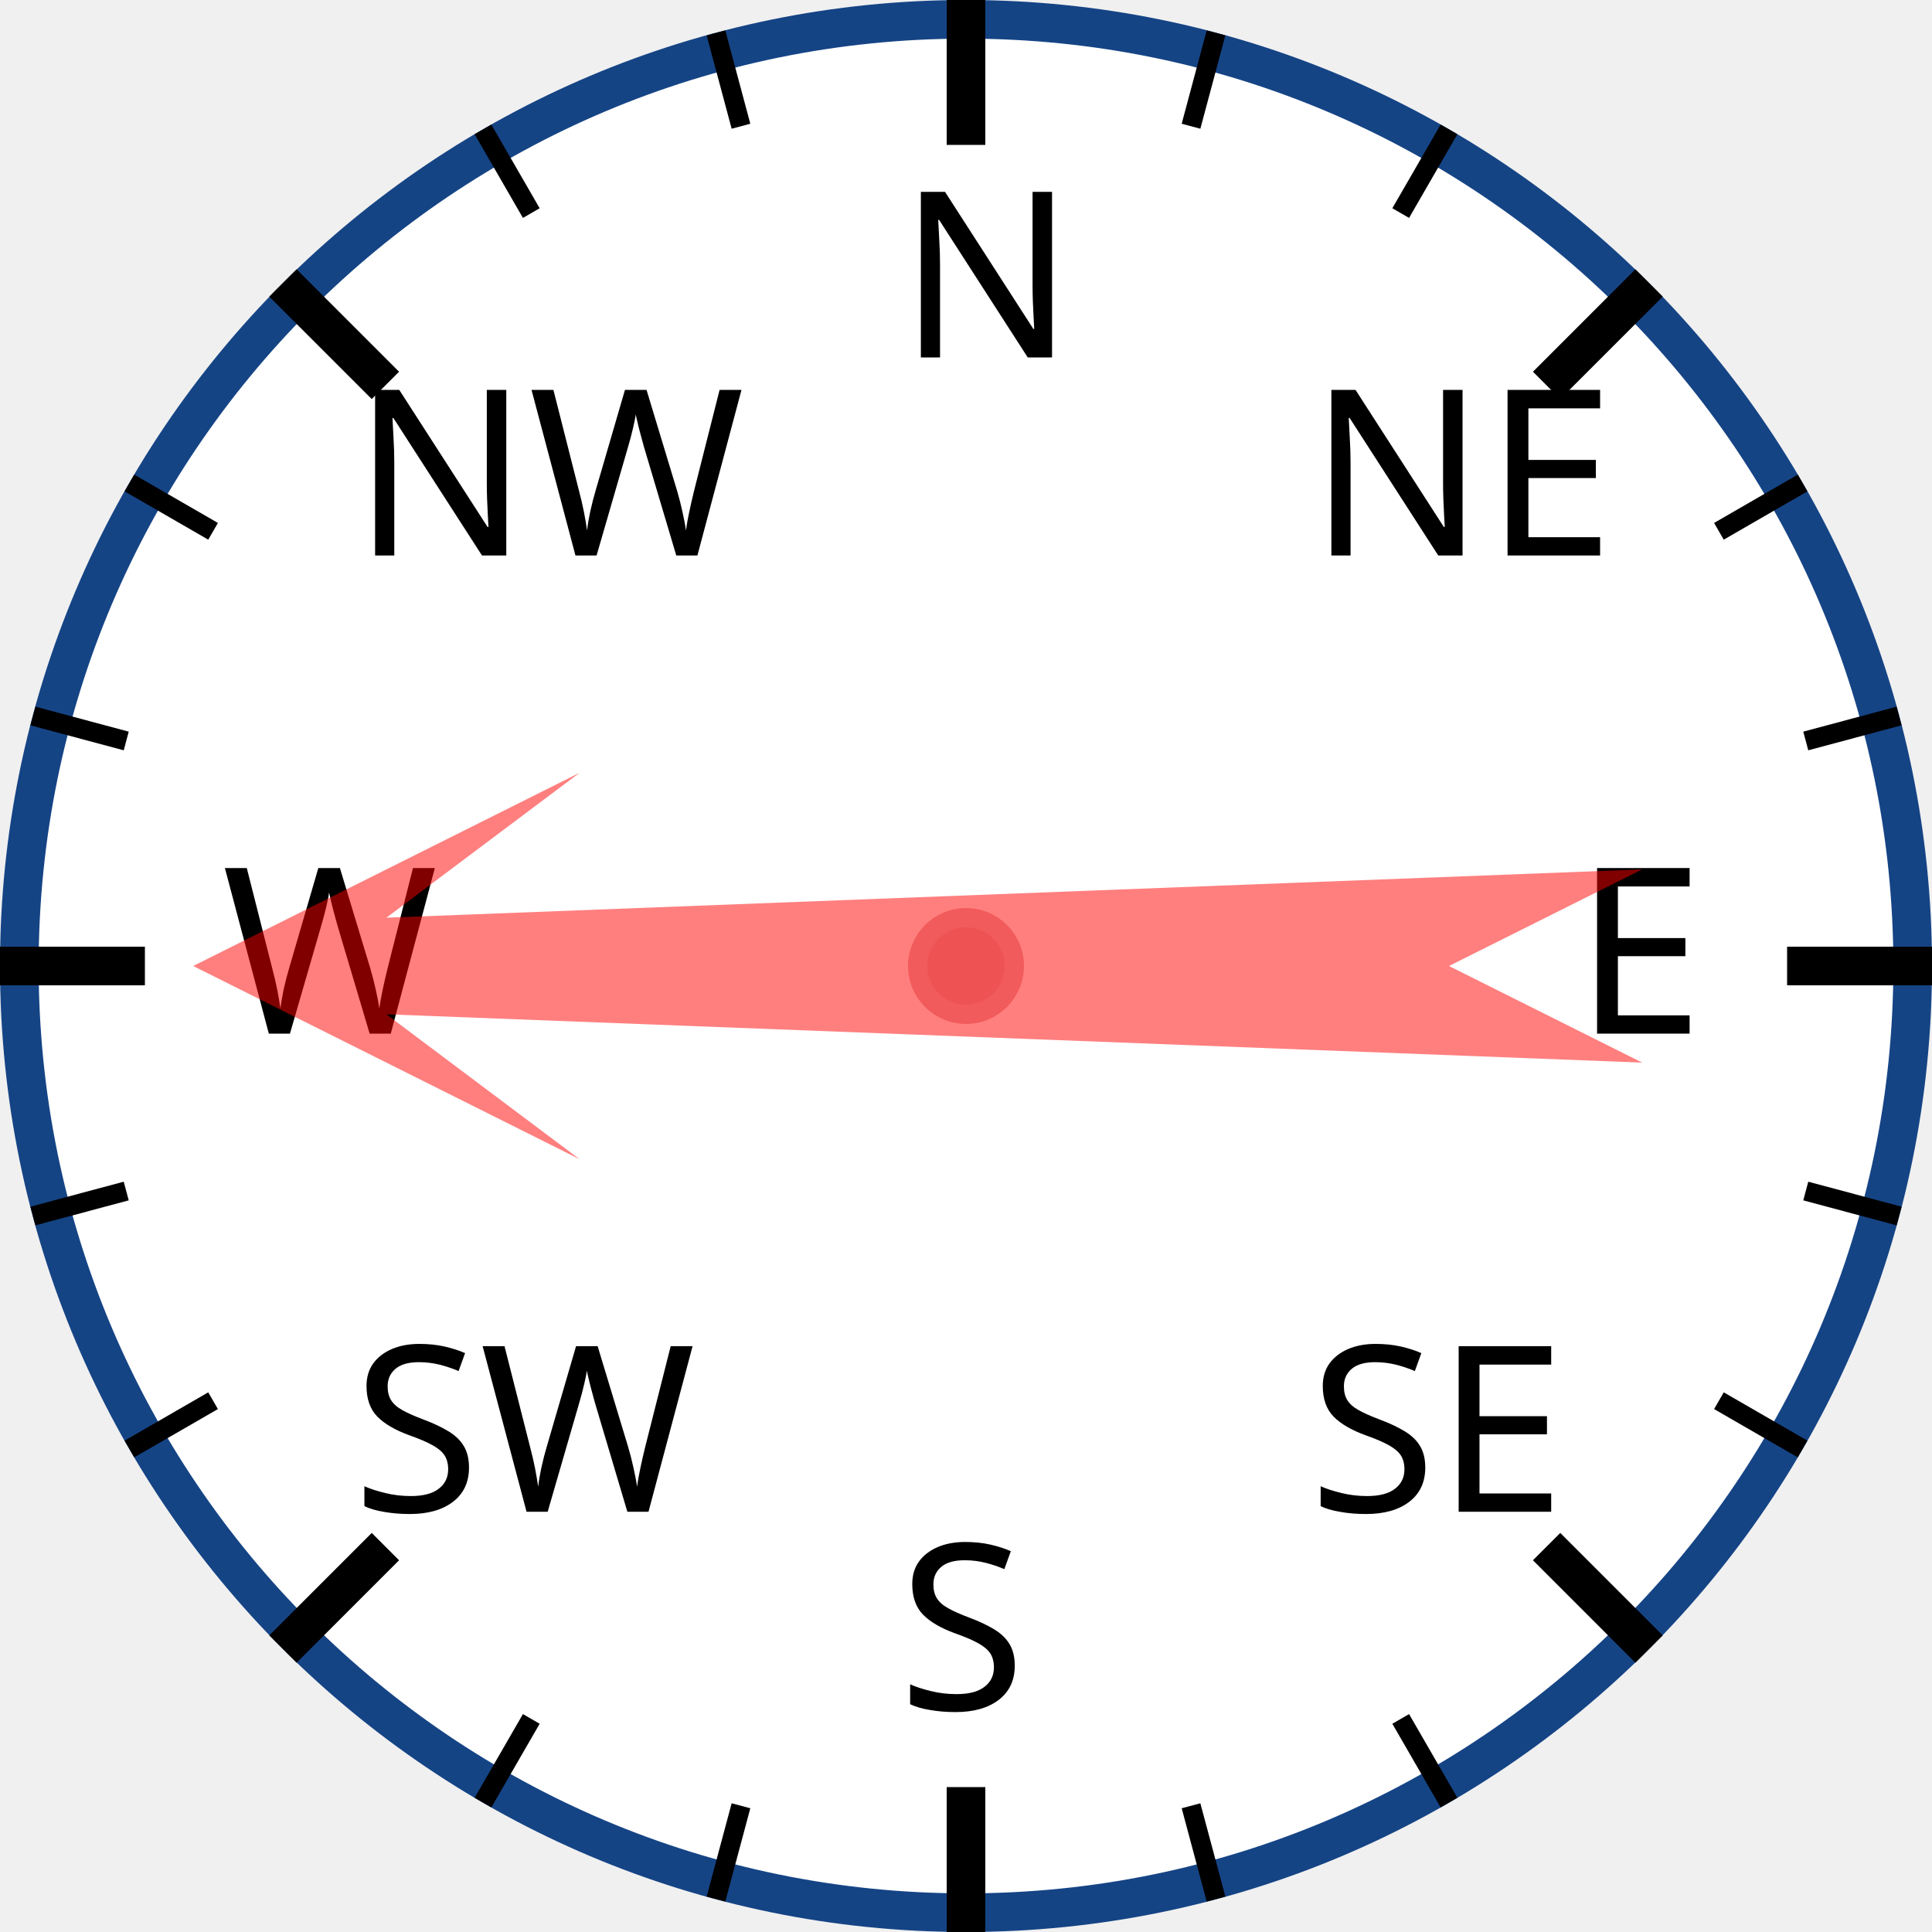
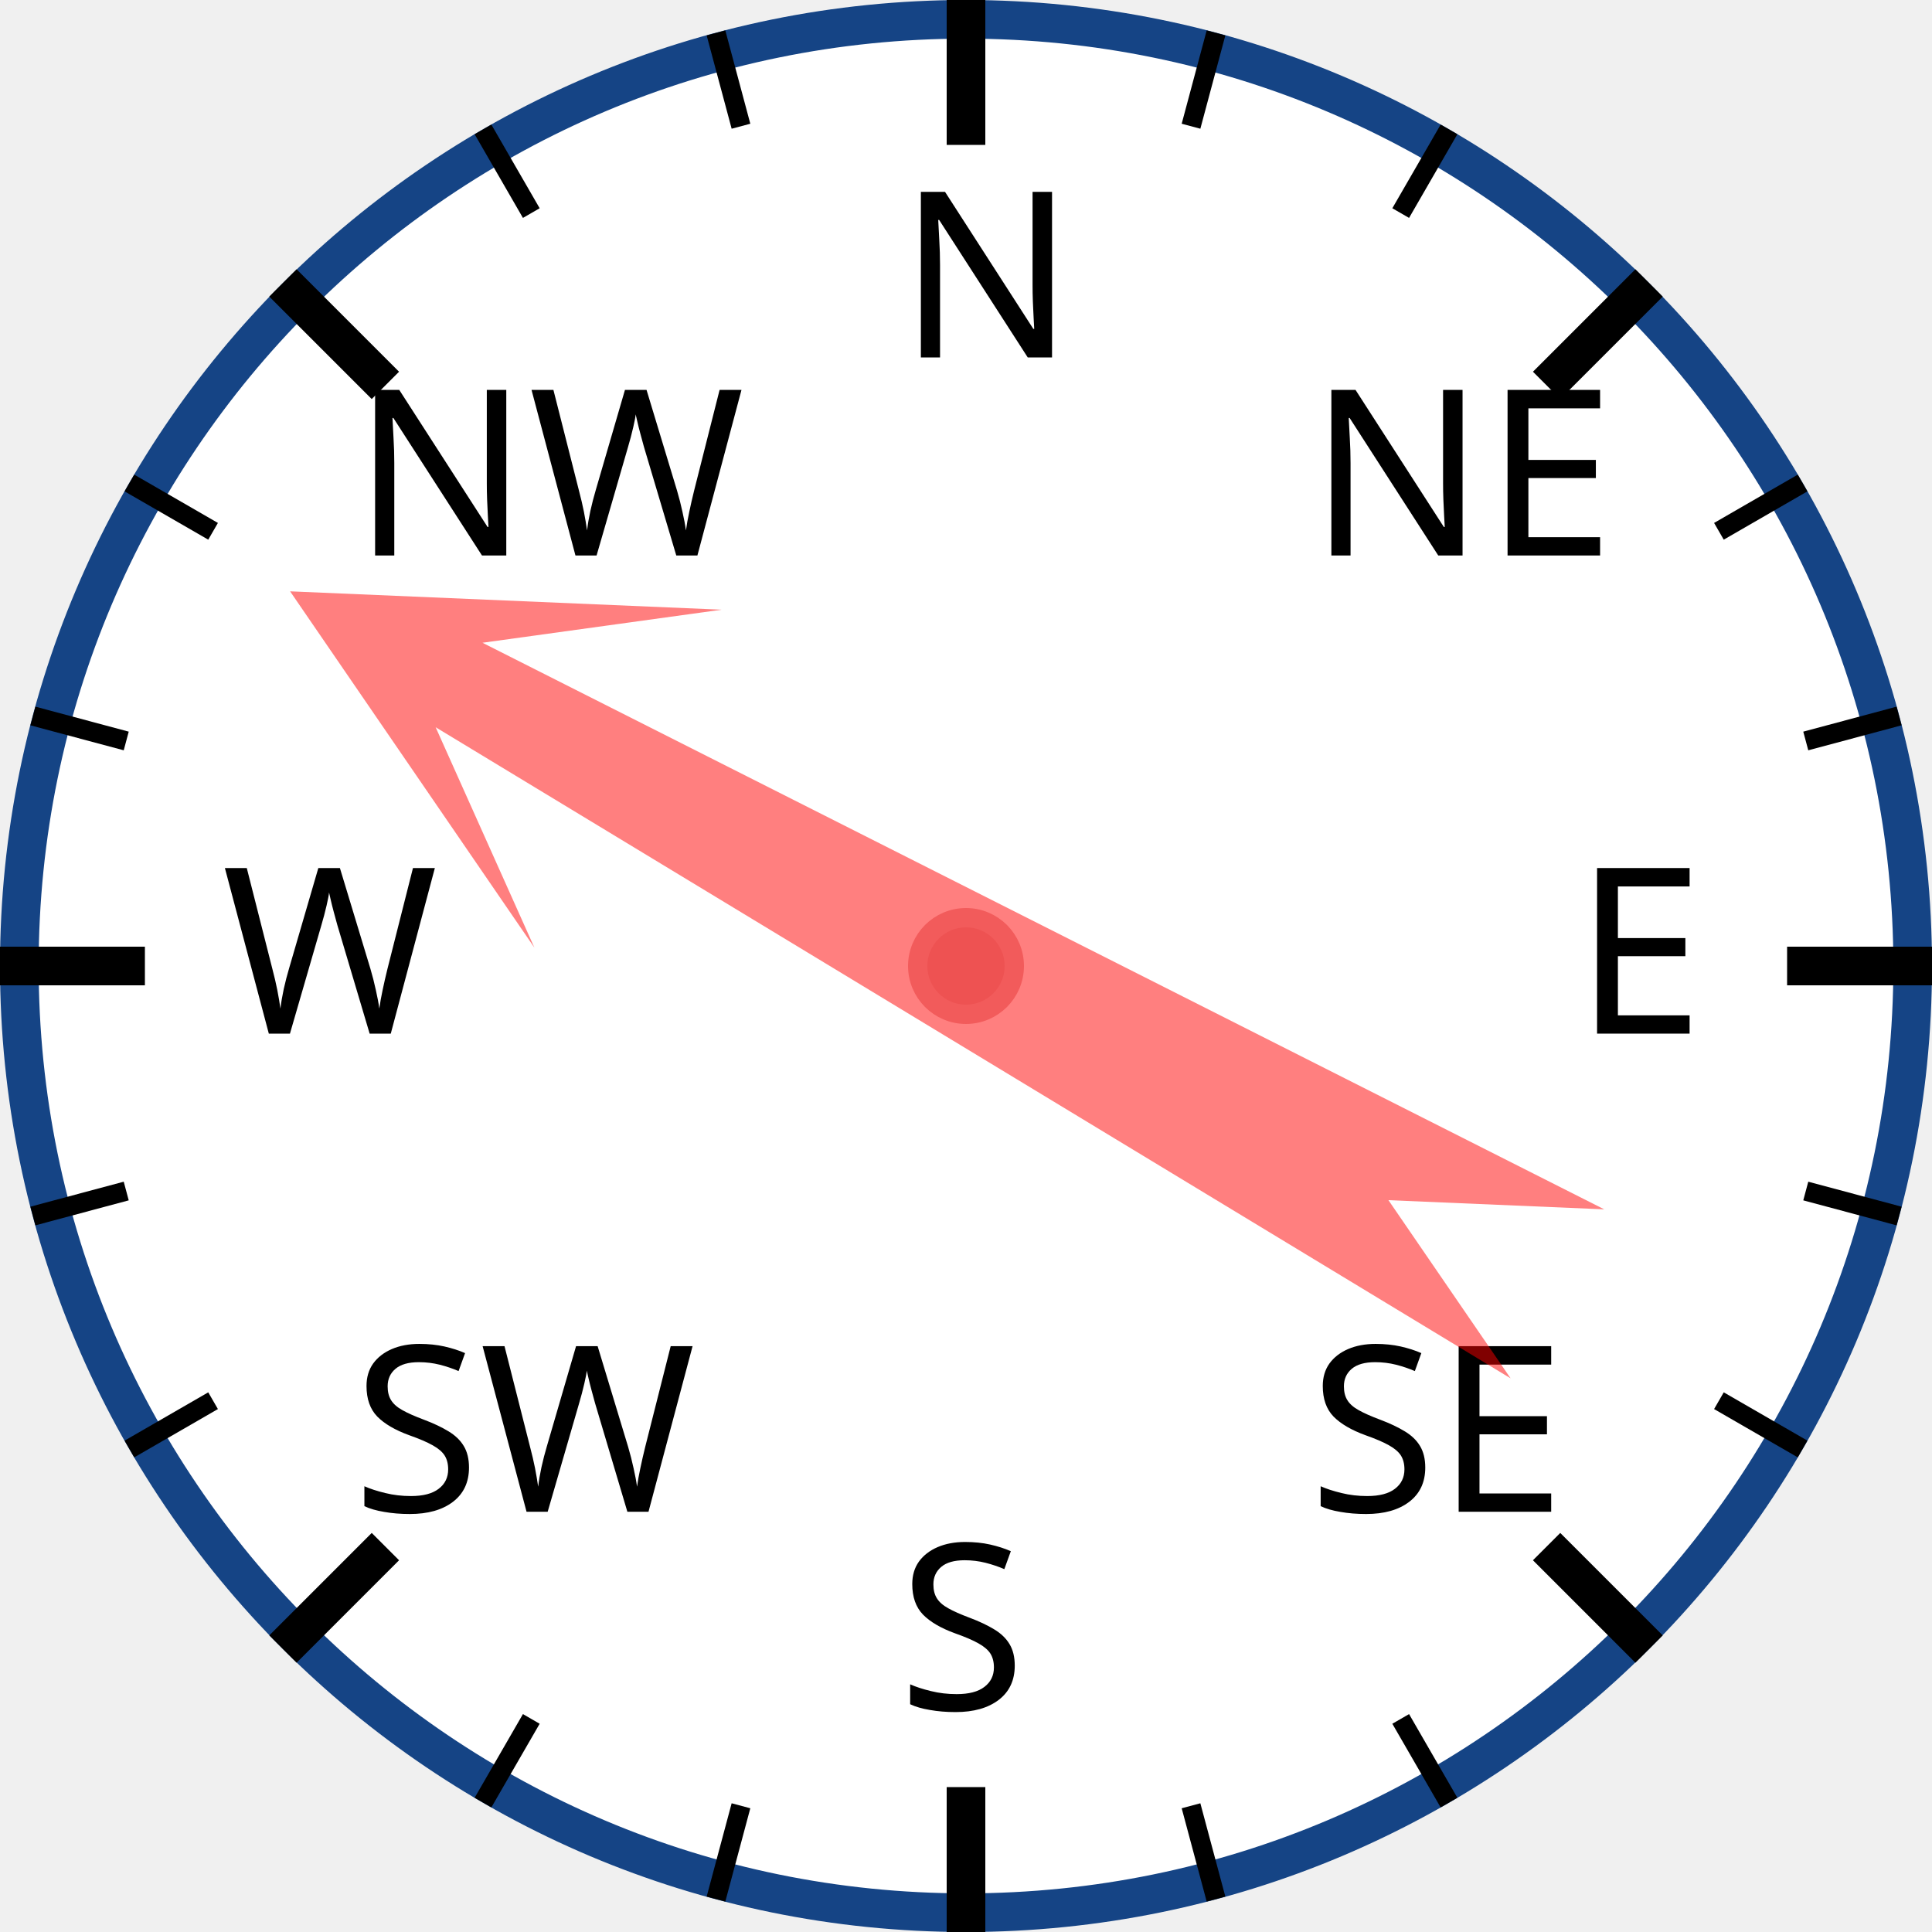
<svg xmlns="http://www.w3.org/2000/svg" width="120px" height="120px" viewBox="0 0 200 200">
  <circle cx="100" cy="100" r="98" style="fill: white; stroke: #154485; stroke-width: 4;" />
  <text x="93.0" y="37.0" style="font-family: sans-serif; font-size: 18pt;">N</text>
  <line x1="100.0" y1="0.0" x2="100.0" y2="15.0" style="stroke: black; stroke-width: 4;" />
  <line x1="74.118" y1="3.407" x2="76.706" y2="13.067" style="stroke: black; stroke-width: 2;" />
  <line x1="50" y1="13.397" x2="55" y2="22.058" style="stroke: black; stroke-width: 2;" />
  <text x="36.503" y="57.503" style="font-family: sans-serif; font-size: 18pt;">NW</text>
  <line x1="29.289" y1="29.289" x2="39.896" y2="39.896" style="stroke: black; stroke-width: 4;" />
  <line x1="13.397" y1="50" x2="22.058" y2="55" style="stroke: black; stroke-width: 2;" />
  <line x1="3.407" y1="74.118" x2="13.067" y2="76.706" style="stroke: black; stroke-width: 2;" />
  <text x="23.0" y="107.0" style="font-family: sans-serif; font-size: 18pt;">W</text>
  <line x1="0.0" y1="100.0" x2="15.0" y2="100.0" style="stroke: black; stroke-width: 4;" />
  <line x1="3.407" y1="125.882" x2="13.067" y2="123.294" style="stroke: black; stroke-width: 2;" />
  <line x1="13.397" y1="150" x2="22.058" y2="145" style="stroke: black; stroke-width: 2;" />
  <text x="36.503" y="156.497" style="font-family: sans-serif; font-size: 18pt;">SW</text>
  <line x1="29.289" y1="170.711" x2="39.896" y2="160.104" style="stroke: black; stroke-width: 4;" />
  <line x1="50" y1="186.603" x2="55" y2="177.942" style="stroke: black; stroke-width: 2;" />
  <line x1="74.118" y1="196.593" x2="76.706" y2="186.933" style="stroke: black; stroke-width: 2;" />
  <text x="93" y="177.0" style="font-family: sans-serif; font-size: 18pt;">S</text>
  <line x1="100" y1="200.0" x2="100" y2="185.0" style="stroke: black; stroke-width: 4;" />
  <line x1="125.882" y1="196.593" x2="123.294" y2="186.933" style="stroke: black; stroke-width: 2;" />
  <line x1="150.0" y1="186.603" x2="145.0" y2="177.942" style="stroke: black; stroke-width: 2;" />
  <text x="135.497" y="156.497" style="font-family: sans-serif; font-size: 18pt;">SE</text>
  <line x1="170.711" y1="170.711" x2="160.104" y2="160.104" style="stroke: black; stroke-width: 4;" />
  <line x1="186.603" y1="150" x2="177.942" y2="145" style="stroke: black; stroke-width: 2;" />
  <line x1="196.593" y1="125.882" x2="186.933" y2="123.294" style="stroke: black; stroke-width: 2;" />
  <text x="163.0" y="107" style="font-family: sans-serif; font-size: 18pt;">E</text>
  <line x1="200.0" y1="100" x2="185.0" y2="100" style="stroke: black; stroke-width: 4;" />
  <line x1="196.593" y1="74.118" x2="186.933" y2="76.706" style="stroke: black; stroke-width: 2;" />
  <line x1="186.603" y1="50" x2="177.942" y2="55" style="stroke: black; stroke-width: 2;" />
  <text x="135.497" y="57.503" style="font-family: sans-serif; font-size: 18pt;">NE</text>
  <line x1="170.711" y1="29.289" x2="160.104" y2="39.896" style="stroke: black; stroke-width: 4;" />
  <line x1="150" y1="13.397" x2="145" y2="22.058" style="stroke: black; stroke-width: 2;" />
  <line x1="125.882" y1="3.407" x2="123.294" y2="13.067" style="stroke: black; stroke-width: 2;" />
-   <polygon points="100 20 120 60 105 40 110 170 100 150 90 170 95 40 80 60" style="fill: red; fill-opacity: 0.5;" transform="rotate(270,100,100)" />
+   <polygon points="100 20 120 60 105 40 110 170 100 150 90 170 95 40 80 60" style="fill: red; fill-opacity: 0.5;" transform="rotate(299,100,100)" />
  <circle cx="100" cy="100" r="5" style="fill: #EE5252; stroke: #F25B5B; stroke-width: 2;" />
</svg>
